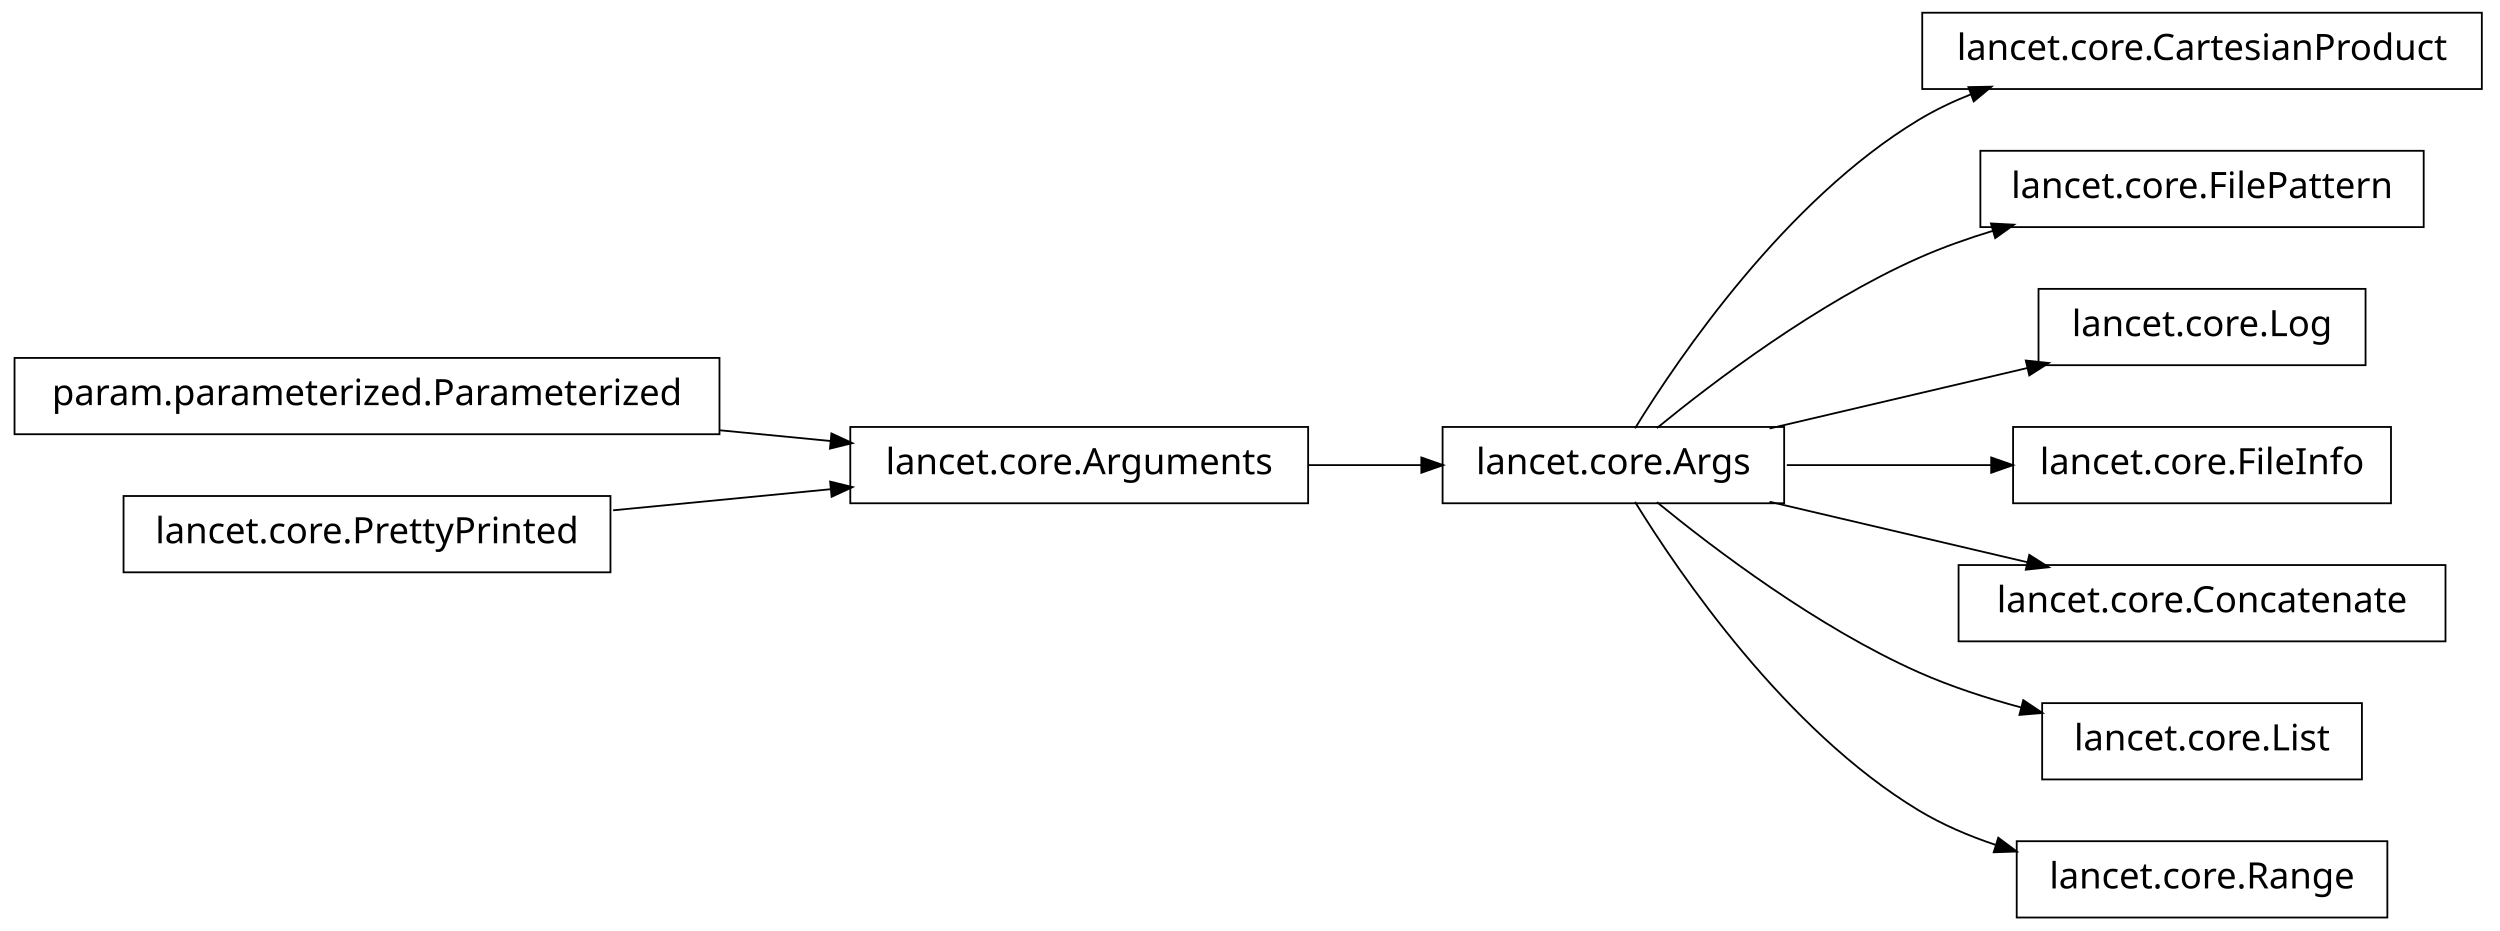
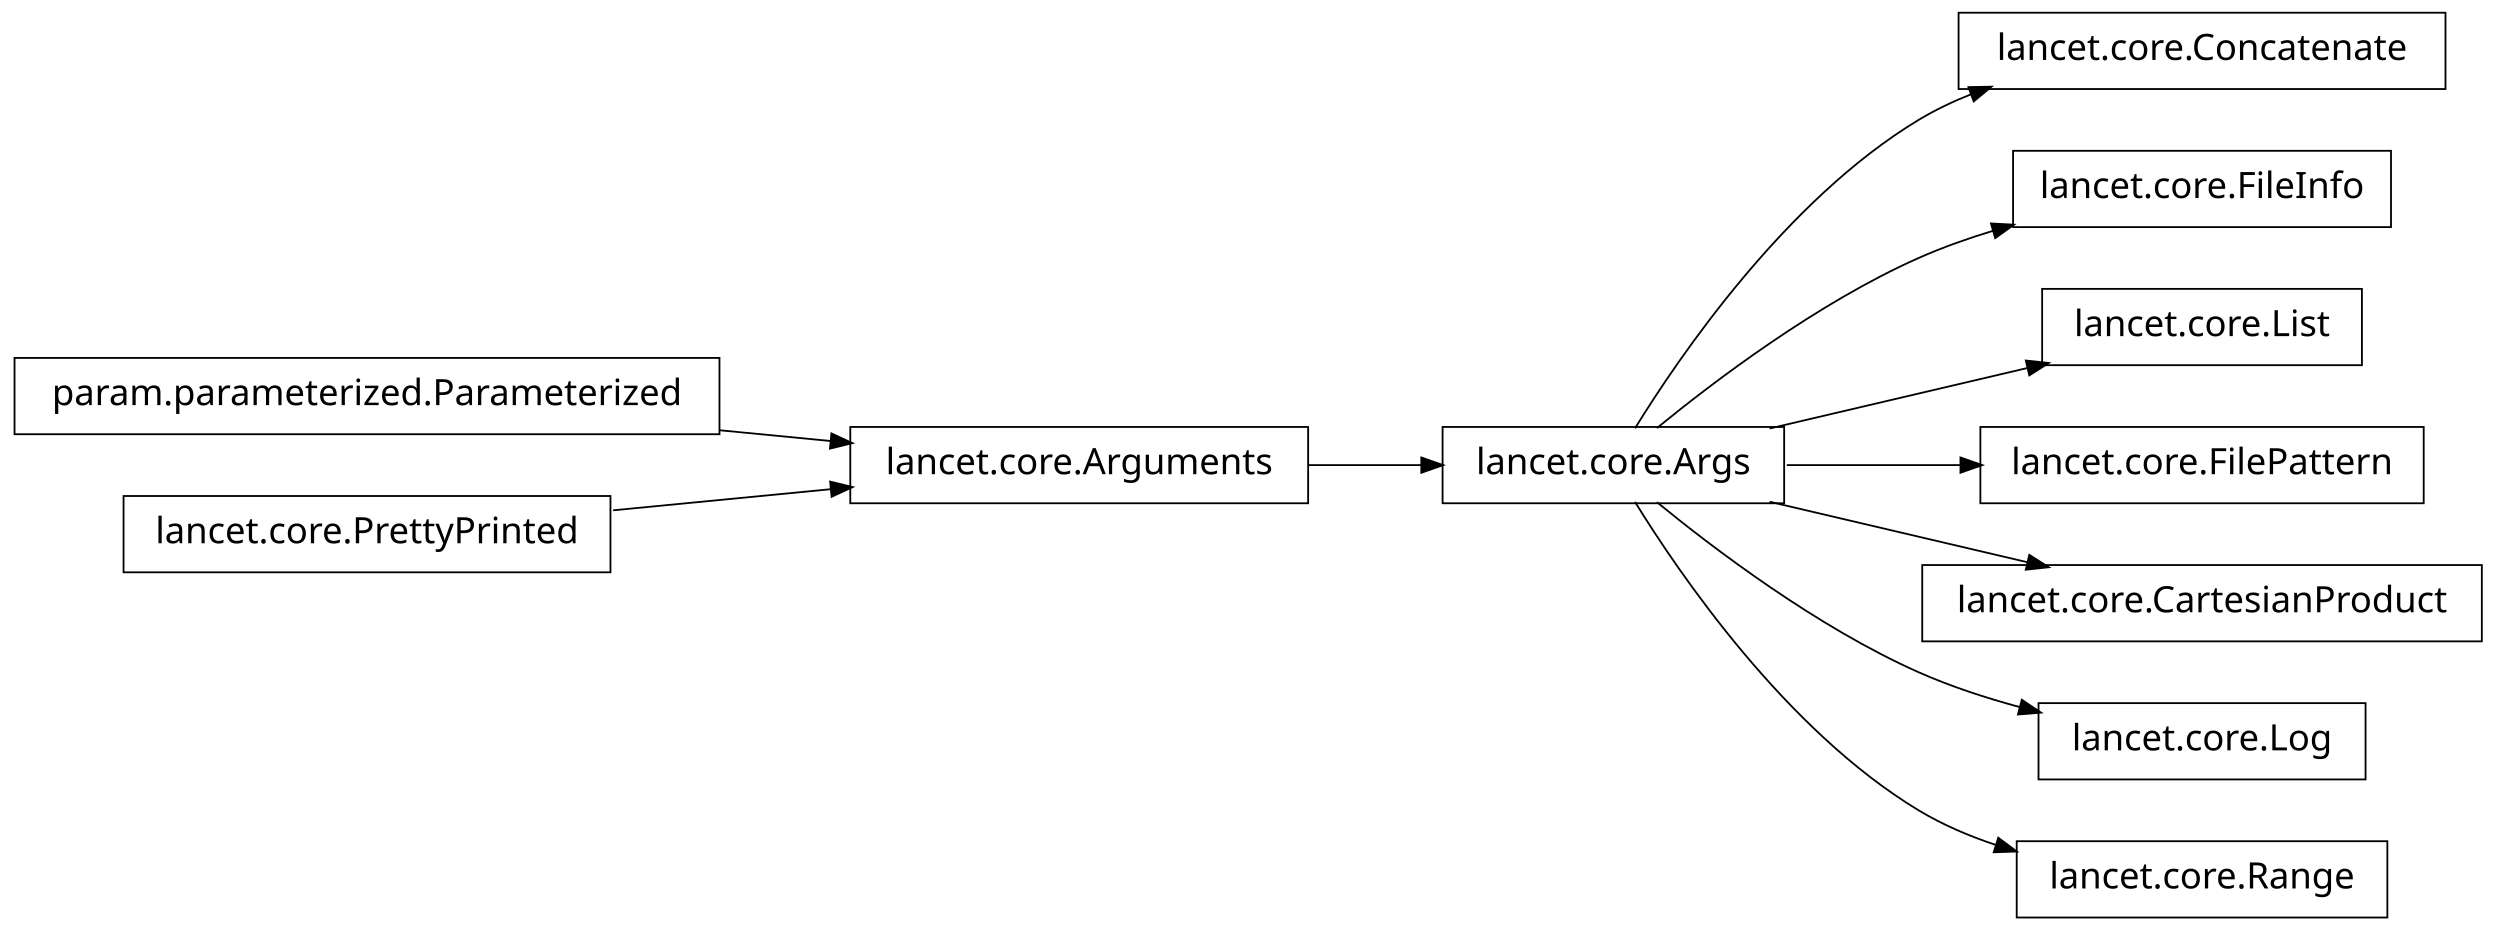
<svg xmlns="http://www.w3.org/2000/svg" width="688pt" height="256pt" viewBox="0.00 0.00 688.00 256.00">
  <g id="graph1" class="graph" transform="scale(1 1) rotate(0) translate(4 252)">
    <polygon fill="white" stroke="white" points="-4,5 -4,-252 685,-252 685,5 -4,5" />
    <g id="node1" class="node">
-       <polygon fill="none" stroke="black" stroke-width="0.5" points="679,-248.5 525,-248.5 525,-227.5 679,-227.5 679,-248.5" />
-       <text text-anchor="middle" x="602" y="-235.5" font-family="Vera" font-size="10.00">lancet.core.CartesianProduct</text>
+       <polygon fill="none" stroke="black" stroke-width="0.5" points="669,-248.5 535,-248.5 535,-227.5 669,-227.5 669,-248.5" />
+       <text text-anchor="middle" x="602" y="-235.5" font-family="Vera" font-size="10.00">lancet.core.Concatenate</text>
    </g>
    <g id="node2" class="node">
      <polygon fill="none" stroke="black" stroke-width="0.5" points="487,-134.5 393,-134.5 393,-113.5 487,-113.5 487,-134.5" />
      <text text-anchor="middle" x="440" y="-121.5" font-family="Vera" font-size="10.00">lancet.core.Args</text>
    </g>
    <g id="edge2" class="edge">
      <path fill="none" stroke="black" stroke-width="0.5" d="M445.959,-134.135C458.047,-153.756 487.43,-196.936 524,-219 528.568,-221.756 533.515,-224.113 538.624,-226.128" />
      <polygon fill="black" stroke="black" points="538.059,-227.785 543.355,-227.884 539.277,-224.504 538.059,-227.785" />
    </g>
-     <g id="node10" class="node">
-       <polygon fill="none" stroke="black" stroke-width="0.5" points="663,-210.5 541,-210.5 541,-189.5 663,-189.5 663,-210.5" />
-       <text text-anchor="middle" x="602" y="-197.5" font-family="Vera" font-size="10.00">lancet.core.FilePattern</text>
+     <g id="node5" class="node">
+       <polygon fill="none" stroke="black" stroke-width="0.5" points="654,-210.5 550,-210.5 550,-189.5 654,-189.5 654,-210.5" />
+       <text text-anchor="middle" x="602" y="-197.5" font-family="Vera" font-size="10.00">lancet.core.FileInfo</text>
    </g>
-     <g id="edge10" class="edge">
+     <g id="edge4" class="edge">
      <path fill="none" stroke="black" stroke-width="0.5" d="M451.975,-134.191C467.567,-146.952 496.13,-168.635 524,-181 530.521,-183.893 537.553,-186.389 544.631,-188.531" />
      <polygon fill="black" stroke="black" points="544.242,-190.24 549.532,-189.957 545.221,-186.88 544.242,-190.24" />
    </g>
-     <g id="node12" class="node">
-       <polygon fill="none" stroke="black" stroke-width="0.5" points="647,-172.5 557,-172.5 557,-151.5 647,-151.5 647,-172.5" />
-       <text text-anchor="middle" x="602" y="-159.5" font-family="Vera" font-size="10.00">lancet.core.Log</text>
+     <g id="node7" class="node">
+       <polygon fill="none" stroke="black" stroke-width="0.5" points="646,-172.5 558,-172.5 558,-151.5 646,-151.5 646,-172.5" />
+       <text text-anchor="middle" x="602" y="-159.5" font-family="Vera" font-size="10.00">lancet.core.List</text>
    </g>
-     <g id="edge12" class="edge">
+     <g id="edge6" class="edge">
      <path fill="none" stroke="black" stroke-width="0.5" d="M482.988,-134.084C504.861,-139.214 531.518,-145.467 554.054,-150.753" />
      <polygon fill="black" stroke="black" points="553.825,-152.497 559.093,-151.935 554.625,-149.09 553.825,-152.497" />
    </g>
-     <g id="node14" class="node">
-       <polygon fill="none" stroke="black" stroke-width="0.5" points="654,-134.5 550,-134.5 550,-113.5 654,-113.5 654,-134.5" />
-       <text text-anchor="middle" x="602" y="-121.5" font-family="Vera" font-size="10.00">lancet.core.FileInfo</text>
+     <g id="node10" class="node">
+       <polygon fill="none" stroke="black" stroke-width="0.5" points="663,-134.5 541,-134.5 541,-113.5 663,-113.5 663,-134.5" />
+       <text text-anchor="middle" x="602" y="-121.5" font-family="Vera" font-size="10.00">lancet.core.FilePattern</text>
    </g>
-     <g id="edge14" class="edge">
-       <path fill="none" stroke="black" stroke-width="0.5" d="M487.729,-124C505.389,-124 525.602,-124 544.069,-124" />
-       <polygon fill="black" stroke="black" points="544.228,-125.75 549.228,-124 544.228,-122.25 544.228,-125.75" />
+     <g id="edge8" class="edge">
+       <path fill="none" stroke="black" stroke-width="0.5" d="M487.729,-124C502.655,-124 519.405,-124 535.384,-124" />
+       <polygon fill="black" stroke="black" points="535.769,-125.75 540.769,-124 535.769,-122.25 535.769,-125.75" />
    </g>
-     <g id="node16" class="node">
-       <polygon fill="none" stroke="black" stroke-width="0.5" points="669,-96.5 535,-96.5 535,-75.5 669,-75.5 669,-96.5" />
-       <text text-anchor="middle" x="602" y="-83.5" font-family="Vera" font-size="10.00">lancet.core.Concatenate</text>
+     <g id="node12" class="node">
+       <polygon fill="none" stroke="black" stroke-width="0.5" points="679,-96.5 525,-96.5 525,-75.5 679,-75.5 679,-96.5" />
+       <text text-anchor="middle" x="602" y="-83.5" font-family="Vera" font-size="10.00">lancet.core.CartesianProduct</text>
    </g>
-     <g id="edge16" class="edge">
+     <g id="edge10" class="edge">
      <path fill="none" stroke="black" stroke-width="0.5" d="M482.988,-113.916C504.861,-108.786 531.518,-102.533 554.054,-97.247" />
      <polygon fill="black" stroke="black" points="554.625,-98.91 559.093,-96.065 553.825,-95.503 554.625,-98.91" />
    </g>
-     <g id="node18" class="node">
-       <polygon fill="none" stroke="black" stroke-width="0.5" points="646,-58.5 558,-58.5 558,-37.5 646,-37.5 646,-58.5" />
-       <text text-anchor="middle" x="602" y="-45.5" font-family="Vera" font-size="10.00">lancet.core.List</text>
+     <g id="node14" class="node">
+       <polygon fill="none" stroke="black" stroke-width="0.5" points="647,-58.5 557,-58.5 557,-37.5 647,-37.5 647,-58.5" />
+       <text text-anchor="middle" x="602" y="-45.5" font-family="Vera" font-size="10.00">lancet.core.Log</text>
    </g>
-     <g id="edge18" class="edge">
-       <path fill="none" stroke="black" stroke-width="0.5" d="M451.975,-113.809C467.567,-101.048 496.13,-79.365 524,-67 532.896,-63.053 542.742,-59.846 552.359,-57.268" />
-       <polygon fill="black" stroke="black" points="552.956,-58.921 557.36,-55.977 552.081,-55.532 552.956,-58.921" />
+     <g id="edge12" class="edge">
+       <path fill="none" stroke="black" stroke-width="0.5" d="M451.975,-113.809C467.567,-101.048 496.13,-79.365 524,-67 532.788,-63.101 542.502,-59.924 552.007,-57.363" />
+       <polygon fill="black" stroke="black" points="552.552,-59.029 556.952,-56.079 551.672,-55.642 552.552,-59.029" />
    </g>
    <g id="node20" class="node">
      <polygon fill="none" stroke="black" stroke-width="0.5" points="653,-20.5 551,-20.5 551,0.5 653,0.5 653,-20.5" />
      <text text-anchor="middle" x="602" y="-7.5" font-family="Vera" font-size="10.00">lancet.core.Range</text>
    </g>
    <g id="edge20" class="edge">
      <path fill="none" stroke="black" stroke-width="0.5" d="M445.959,-113.865C458.047,-94.244 487.43,-51.064 524,-29 530.497,-25.081 537.757,-21.969 545.163,-19.499" />
      <polygon fill="black" stroke="black" points="546.057,-21.053 550.306,-17.889 545.012,-17.712 546.057,-21.053" />
    </g>
    <g id="node4" class="node">
      <polygon fill="none" stroke="black" stroke-width="0.5" points="194,-153.5 5.68434e-14,-153.5 0,-132.5 194,-132.5 194,-153.5" />
      <text text-anchor="middle" x="97" y="-140.5" font-family="Vera" font-size="10.00">param.parameterized.Parameterized</text>
    </g>
-     <g id="node5" class="node">
+     <g id="node16" class="node">
      <polygon fill="none" stroke="black" stroke-width="0.5" points="356,-134.5 230,-134.5 230,-113.5 356,-113.5 356,-134.5" />
      <text text-anchor="middle" x="293" y="-121.5" font-family="Vera" font-size="10.00">lancet.core.Arguments</text>
    </g>
-     <g id="edge8" class="edge">
+     <g id="edge16" class="edge">
      <path fill="none" stroke="black" stroke-width="0.5" d="M194.139,-133.583C204.467,-132.582 214.808,-131.58 224.703,-130.621" />
      <polygon fill="black" stroke="black" points="225.027,-132.348 229.835,-130.123 224.689,-128.864 225.027,-132.348" />
    </g>
-     <g id="edge4" class="edge">
+     <g id="node9" class="node">
+       <polygon fill="none" stroke="black" stroke-width="0.5" points="164,-115.5 30,-115.5 30,-94.5 164,-94.5 164,-115.5" />
+       <text text-anchor="middle" x="97" y="-102.5" font-family="Vera" font-size="10.00">lancet.core.PrettyPrinted</text>
+     </g>
+     <g id="edge14" class="edge">
+       <path fill="none" stroke="black" stroke-width="0.5" d="M164.727,-111.565C184.045,-113.438 205.103,-115.479 224.468,-117.357" />
+       <polygon fill="black" stroke="black" points="224.737,-119.141 229.883,-117.881 225.075,-115.657 224.737,-119.141" />
+     </g>
+     <g id="edge18" class="edge">
      <path fill="none" stroke="black" stroke-width="0.5" d="M356.194,-124C366.532,-124 377.147,-124 387.199,-124" />
      <polygon fill="black" stroke="black" points="387.4,-125.75 392.4,-124 387.4,-122.25 387.4,-125.75" />
    </g>
-     <g id="node7" class="node">
-       <polygon fill="none" stroke="black" stroke-width="0.5" points="164,-115.5 30,-115.5 30,-94.5 164,-94.5 164,-115.5" />
-       <text text-anchor="middle" x="97" y="-102.5" font-family="Vera" font-size="10.00">lancet.core.PrettyPrinted</text>
-     </g>
-     <g id="edge6" class="edge">
-       <path fill="none" stroke="black" stroke-width="0.5" d="M164.727,-111.565C184.045,-113.438 205.103,-115.479 224.468,-117.357" />
-       <polygon fill="black" stroke="black" points="224.737,-119.141 229.883,-117.881 225.075,-115.657 224.737,-119.141" />
-     </g>
  </g>
</svg>
